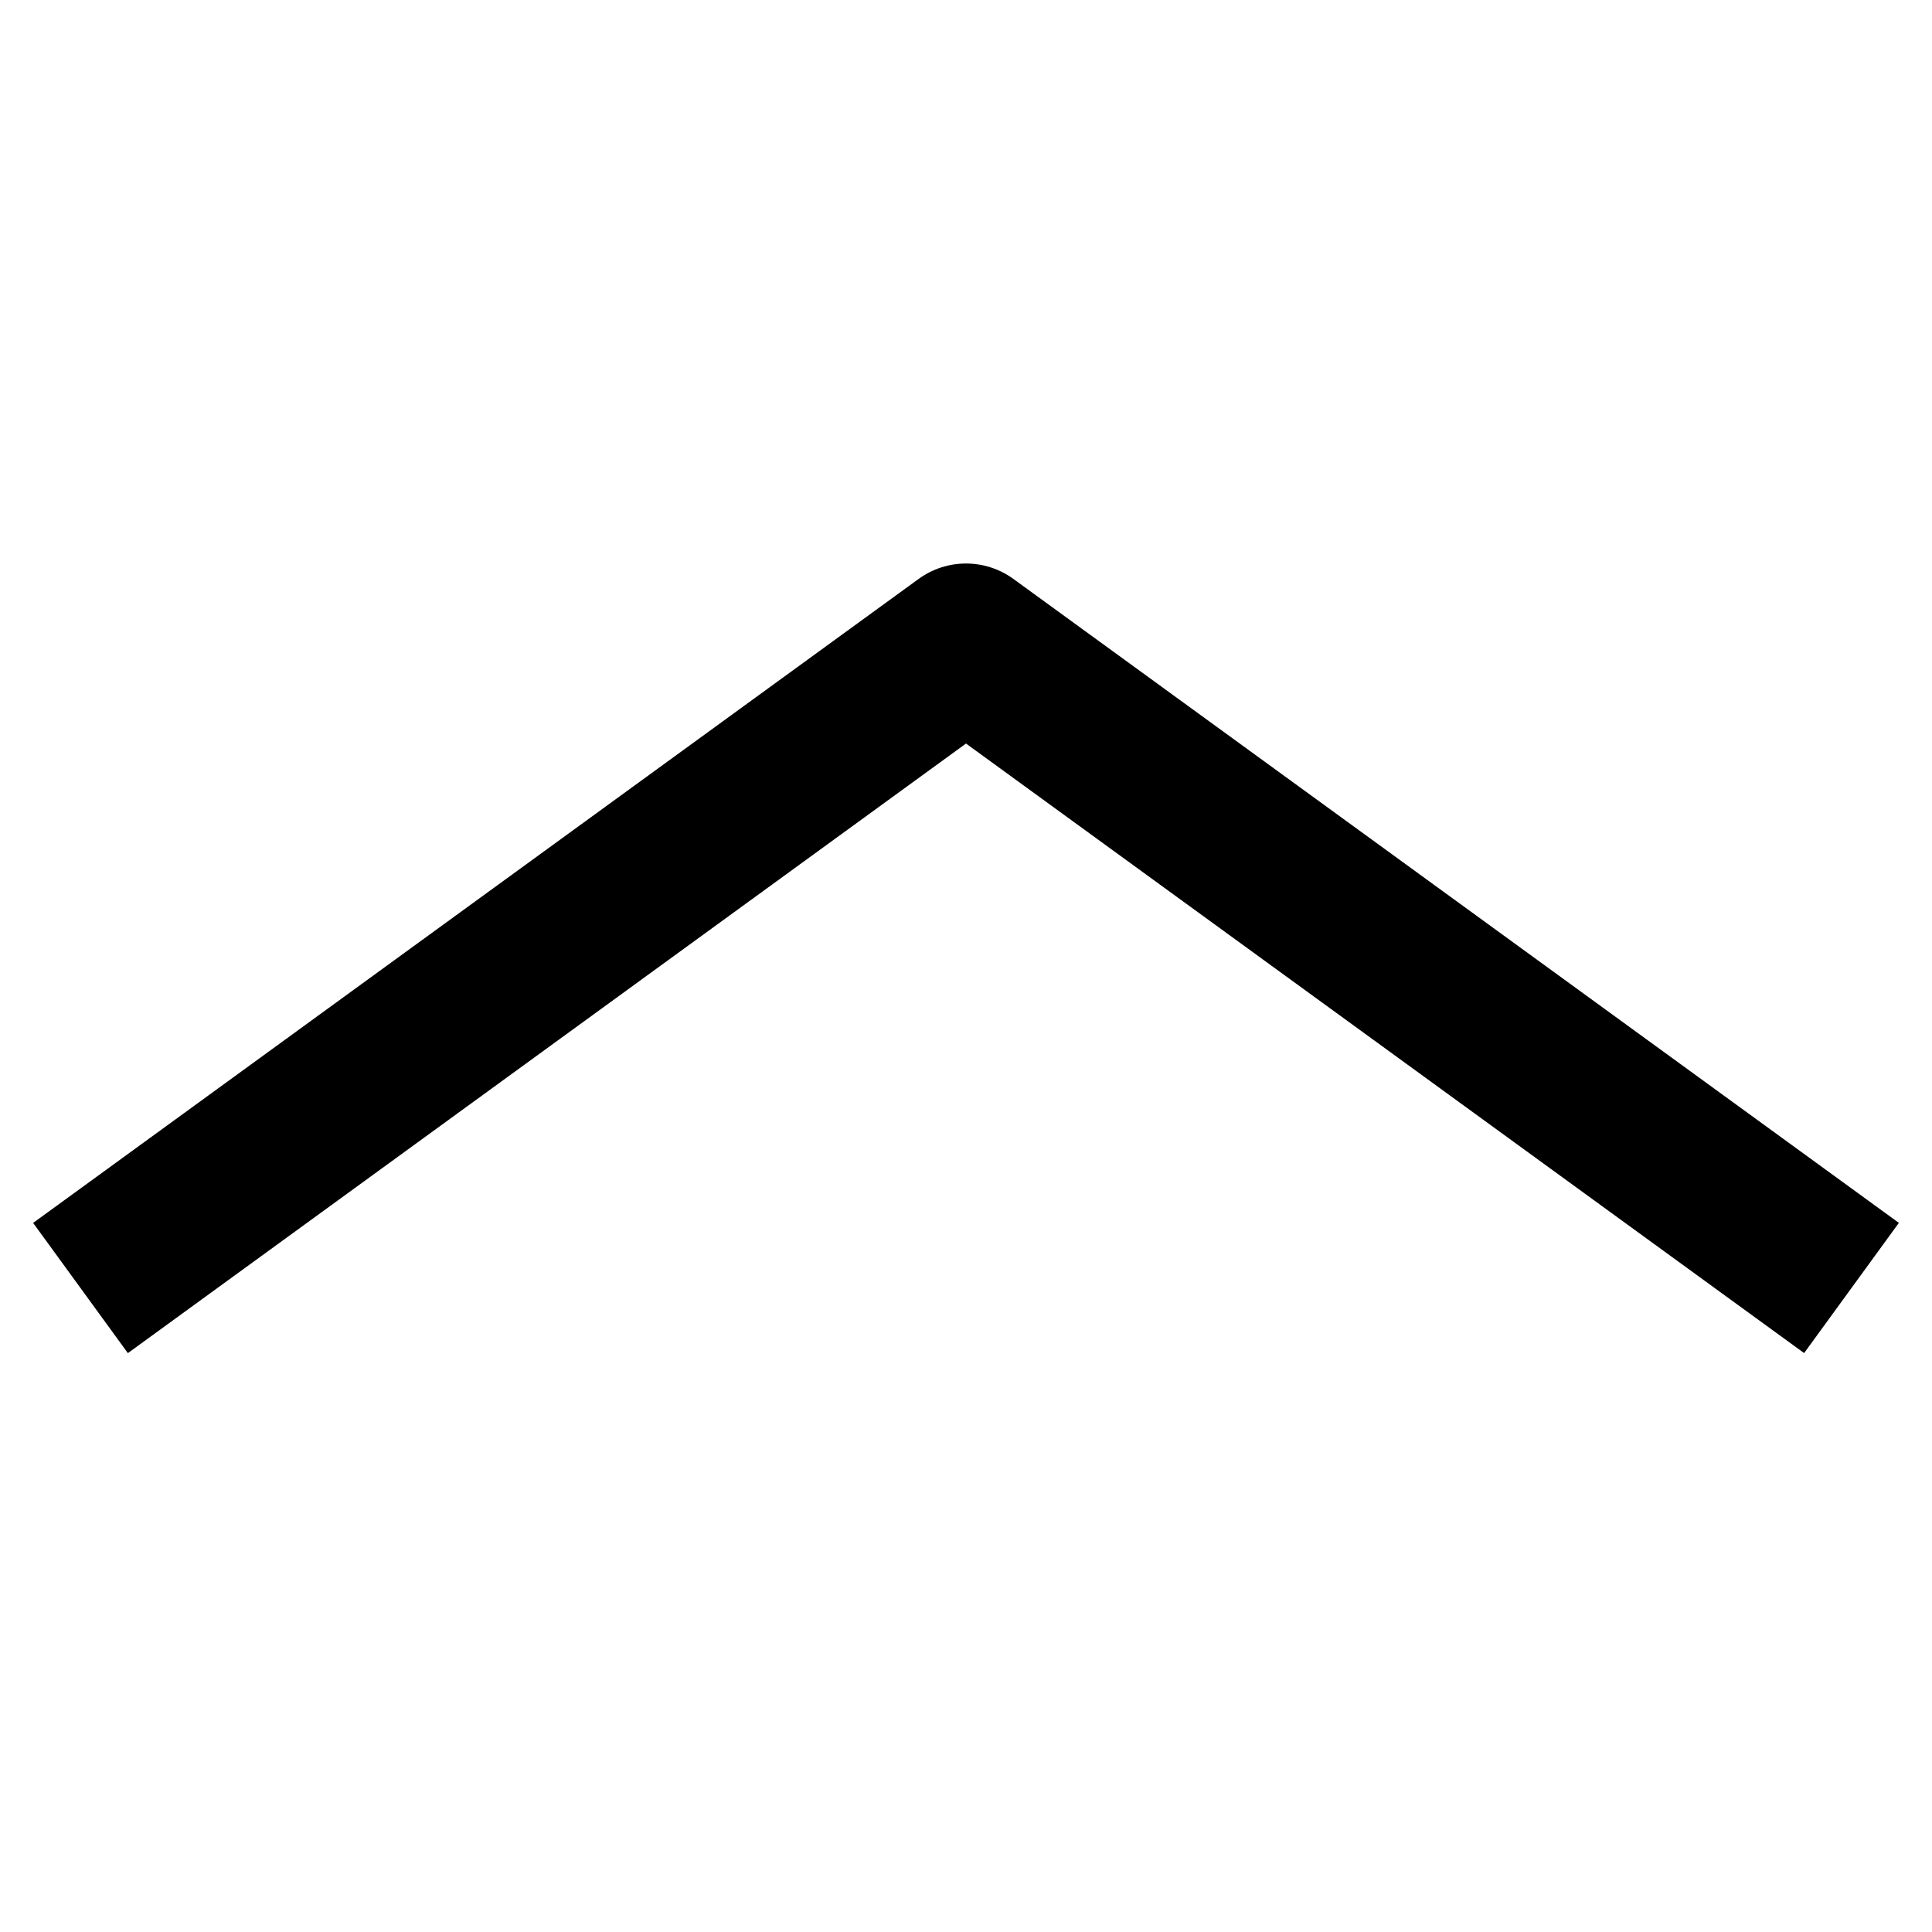
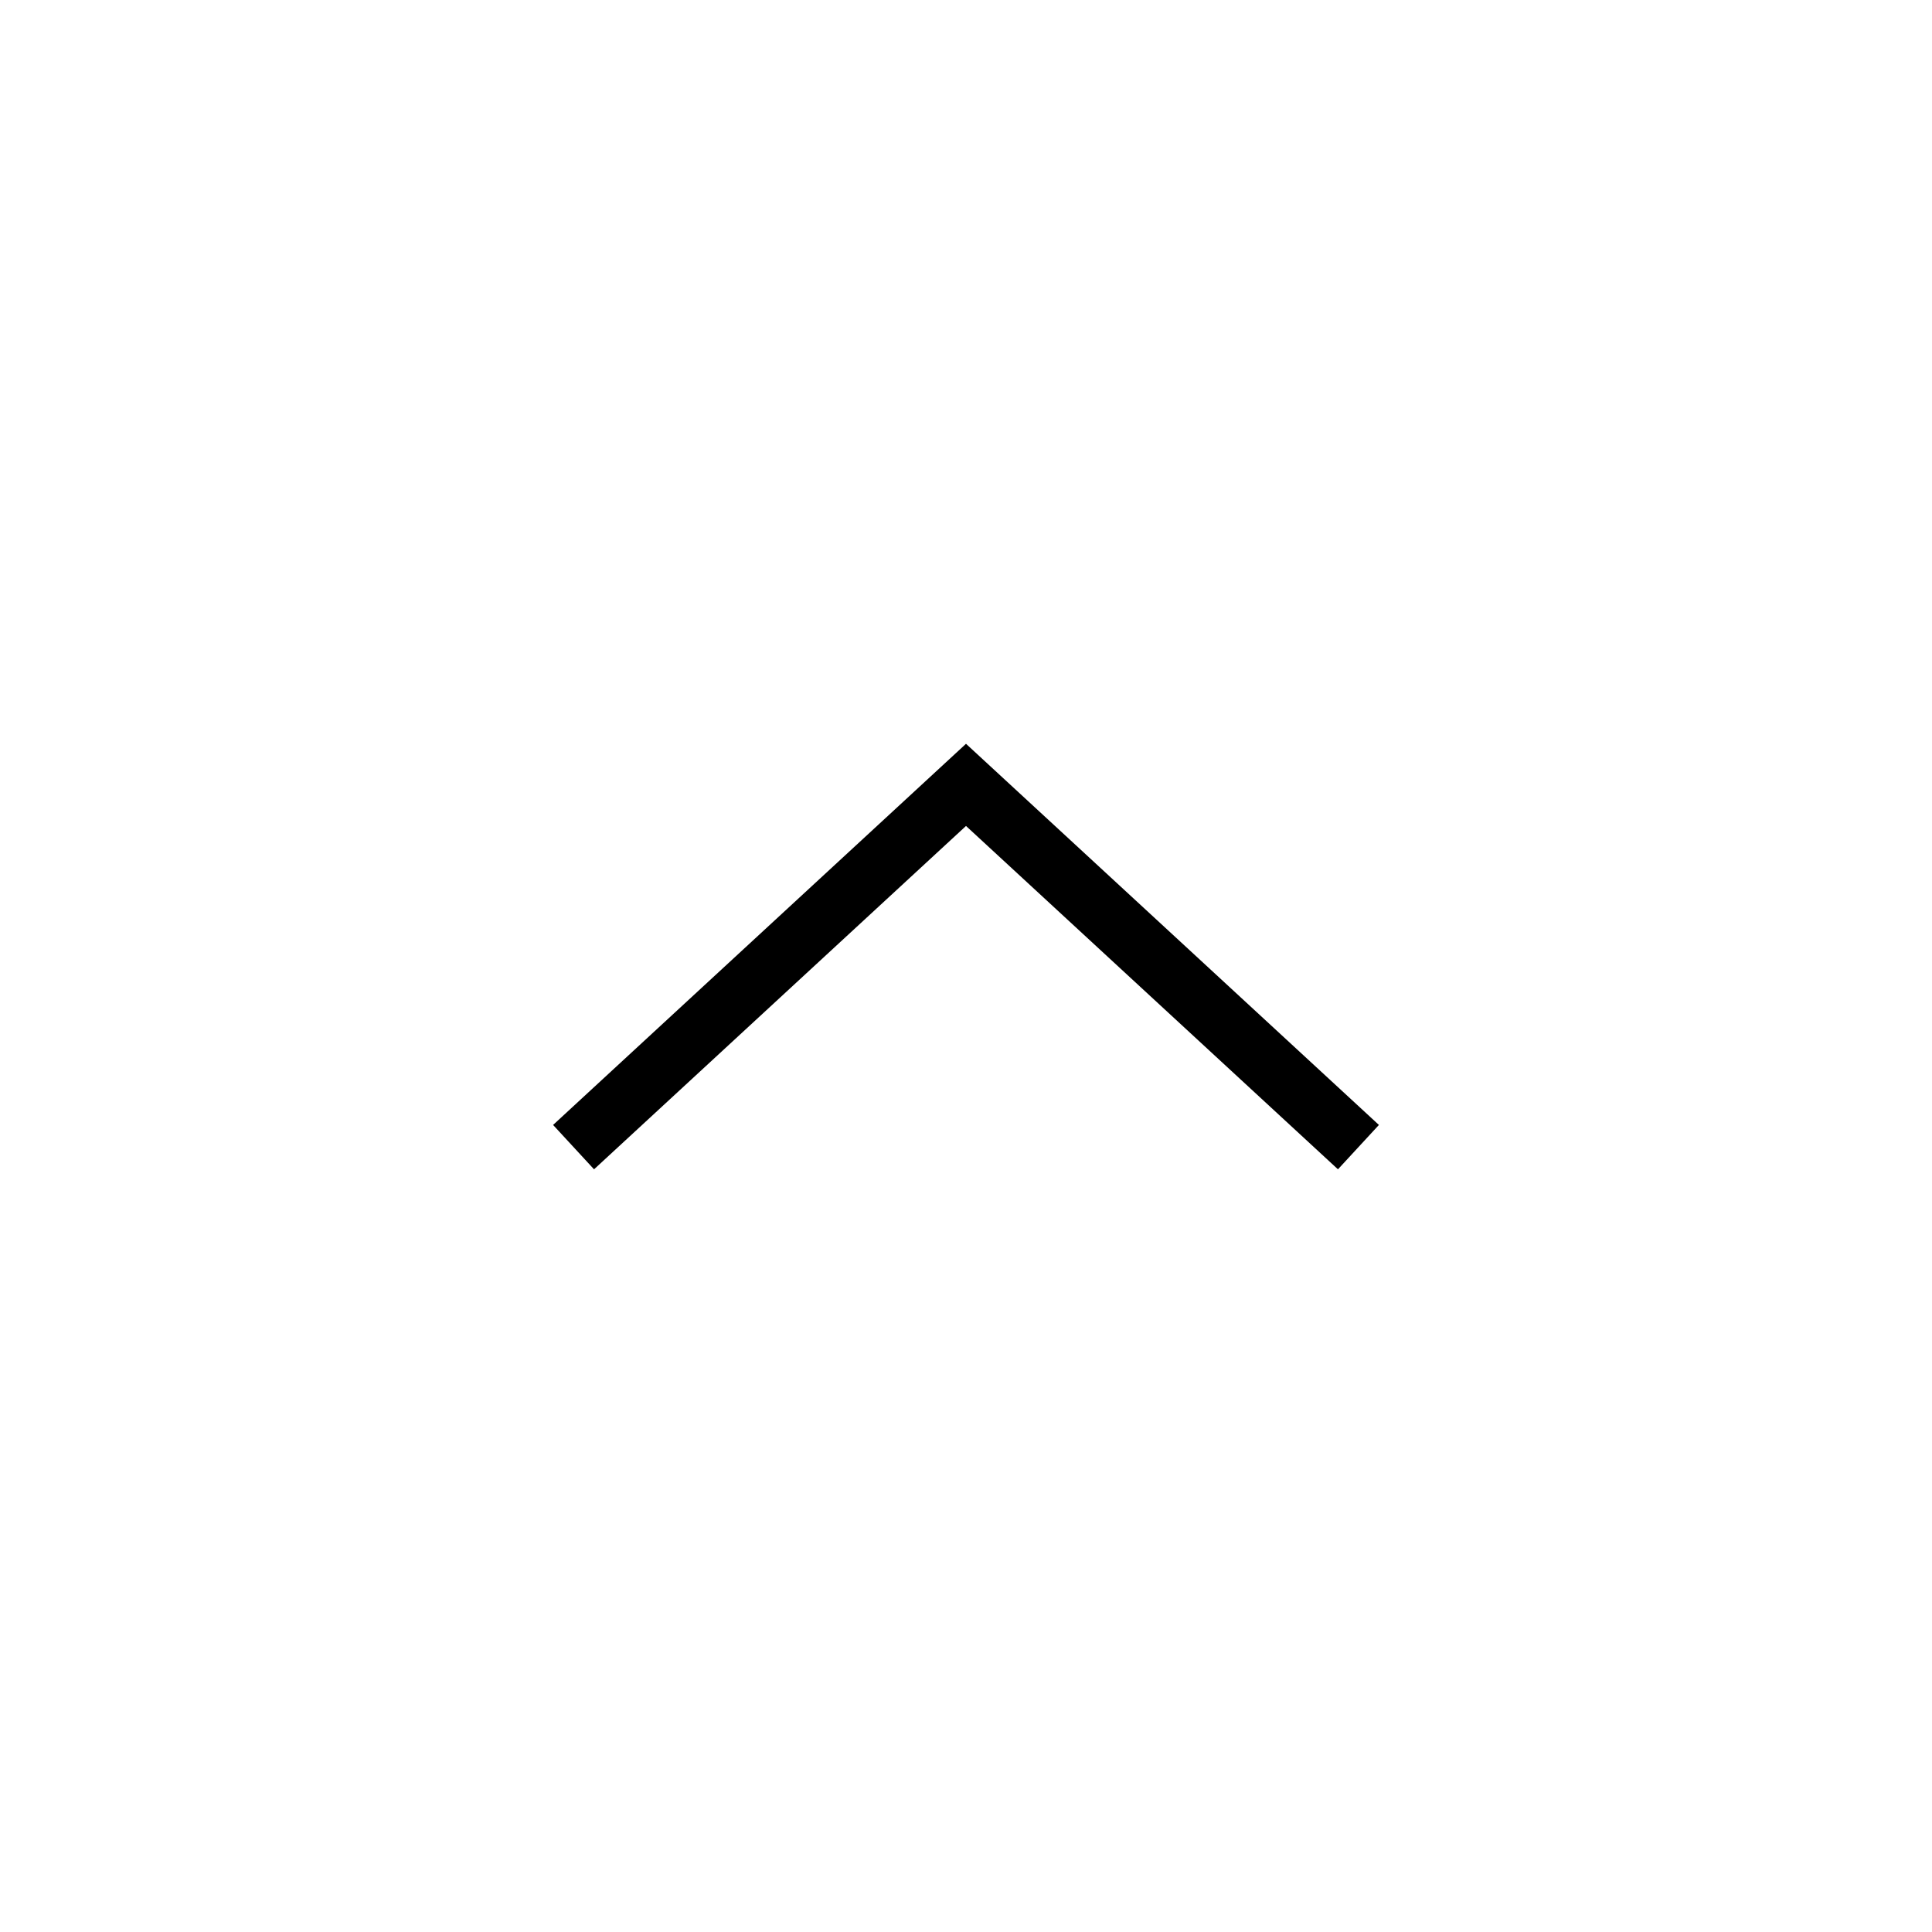
- <svg xmlns="http://www.w3.org/2000/svg" viewBox="0 0 48 48">
-   <path fill="currentColor" d="M47.177 30.382l-2.354 3.235L24 18.473 3.177 33.618.823 30.383l22-16a2.002 2.002 0 0 1 2.354 0l22 15.999z" />
+ <svg xmlns="http://www.w3.org/2000/svg" viewBox="0 0 32 32">
+   <path d="M9.5 19l6.5-6 6.5 6" fill="none" stroke="currentColor" />
</svg>
